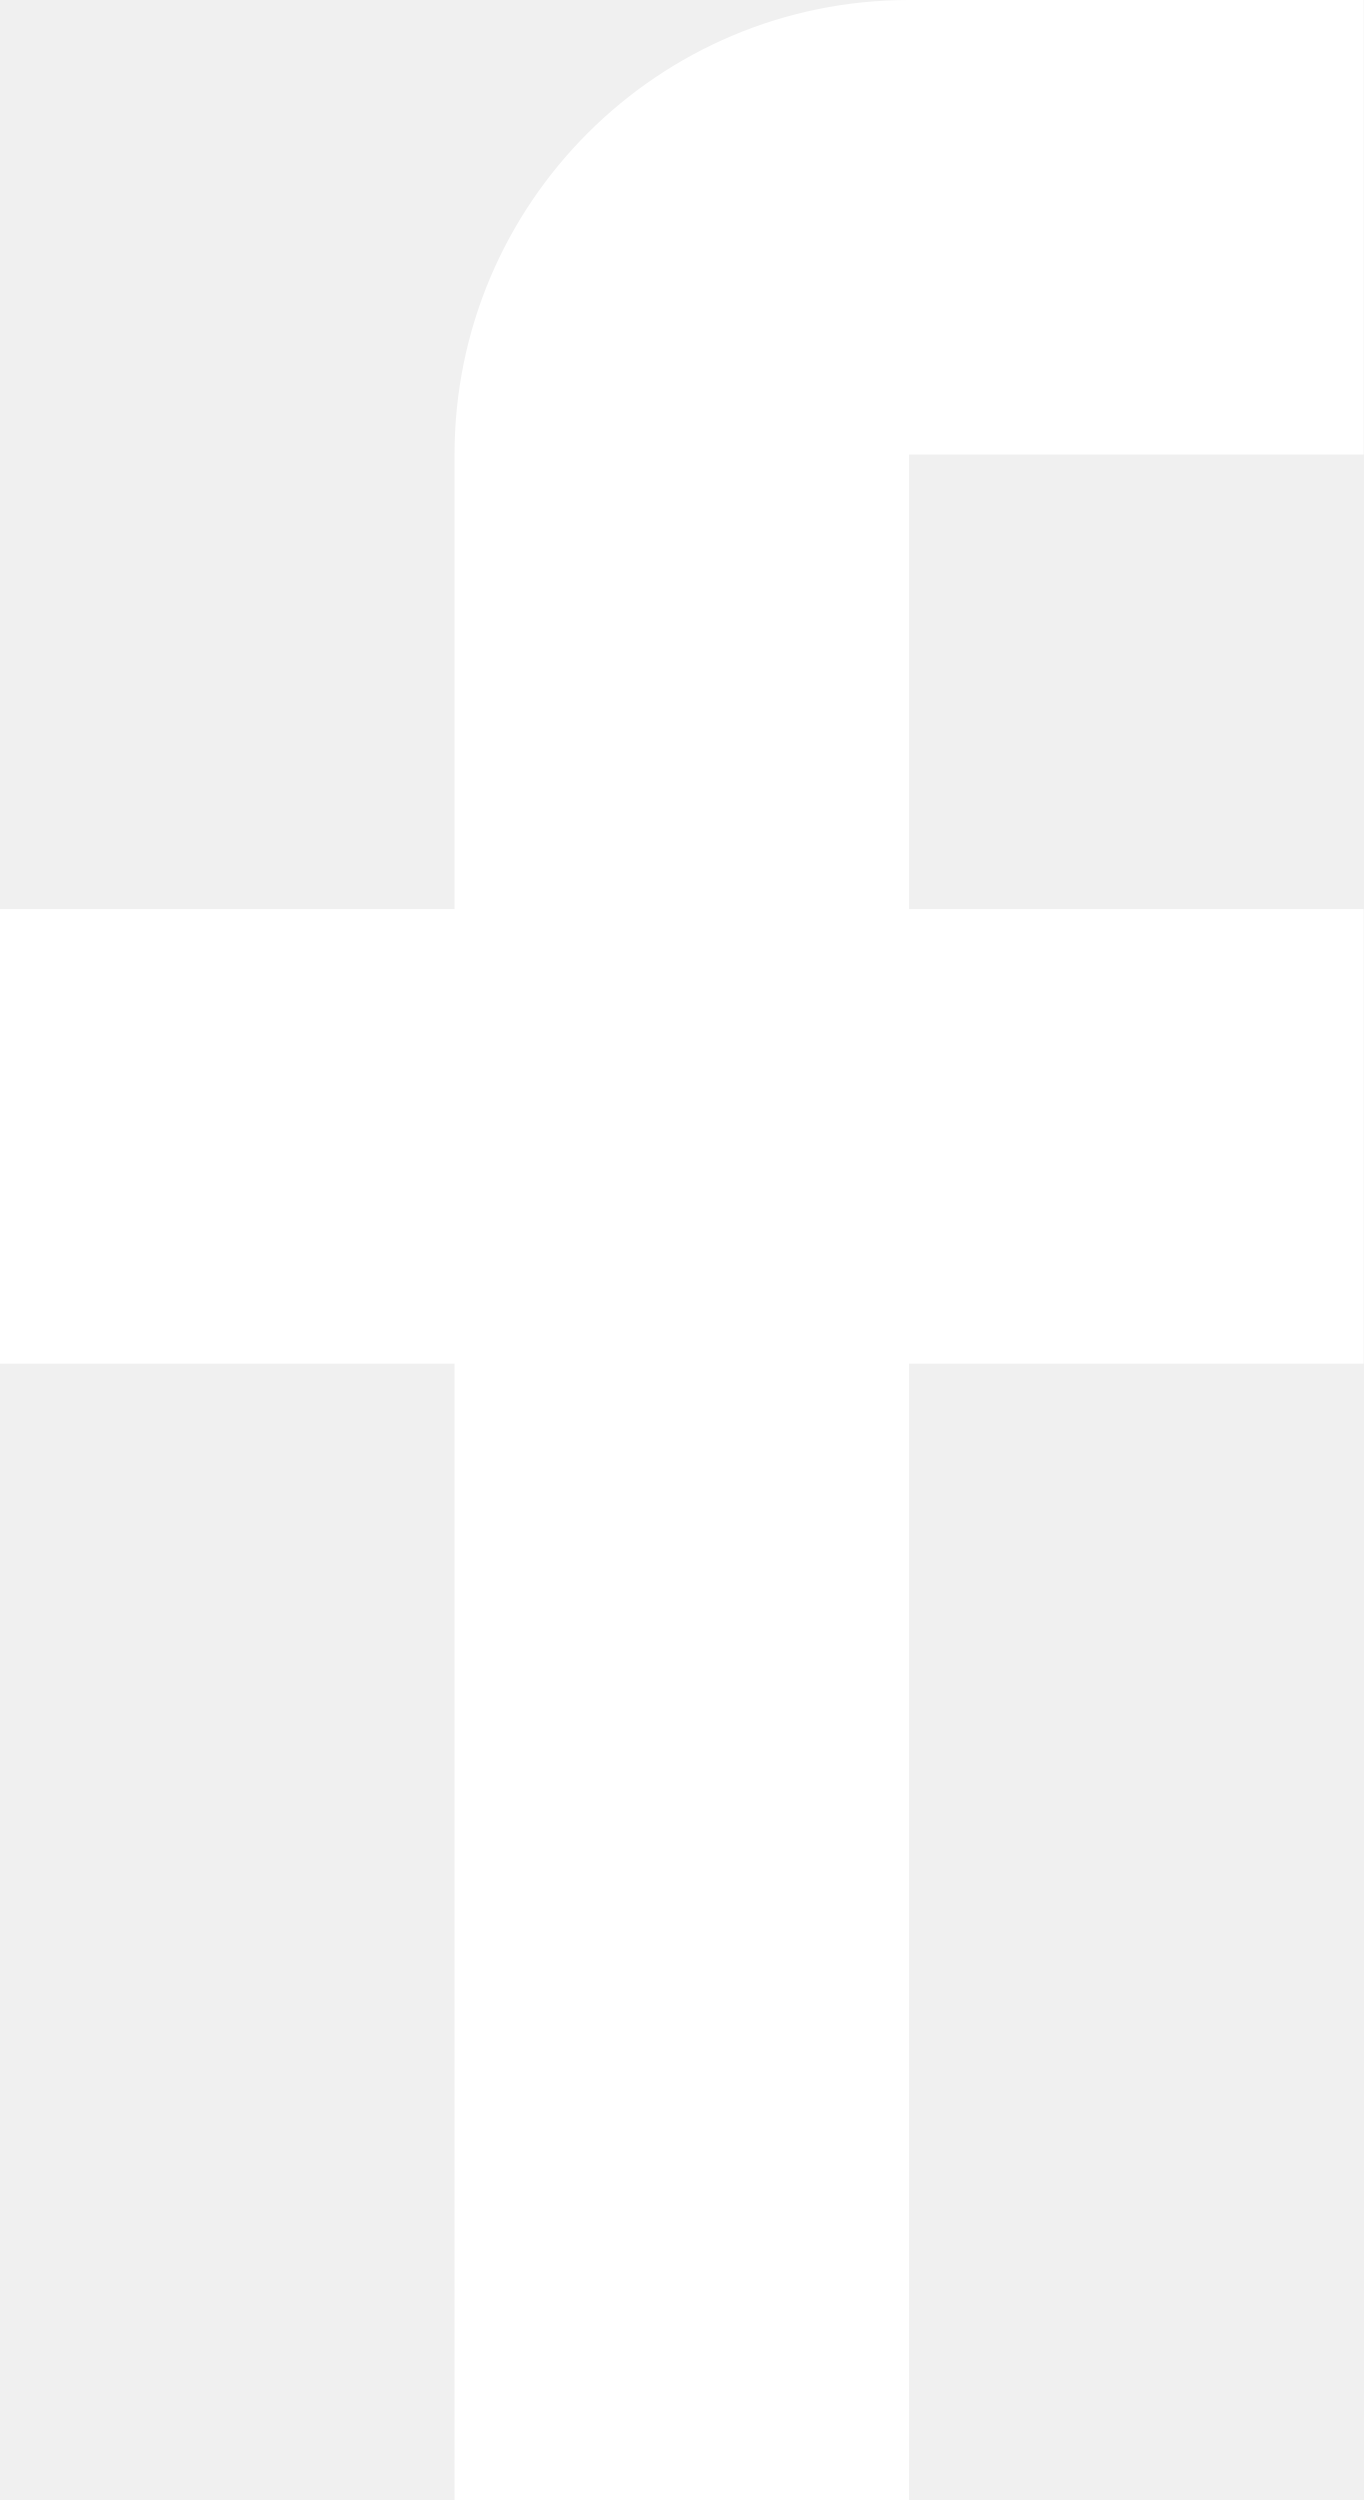
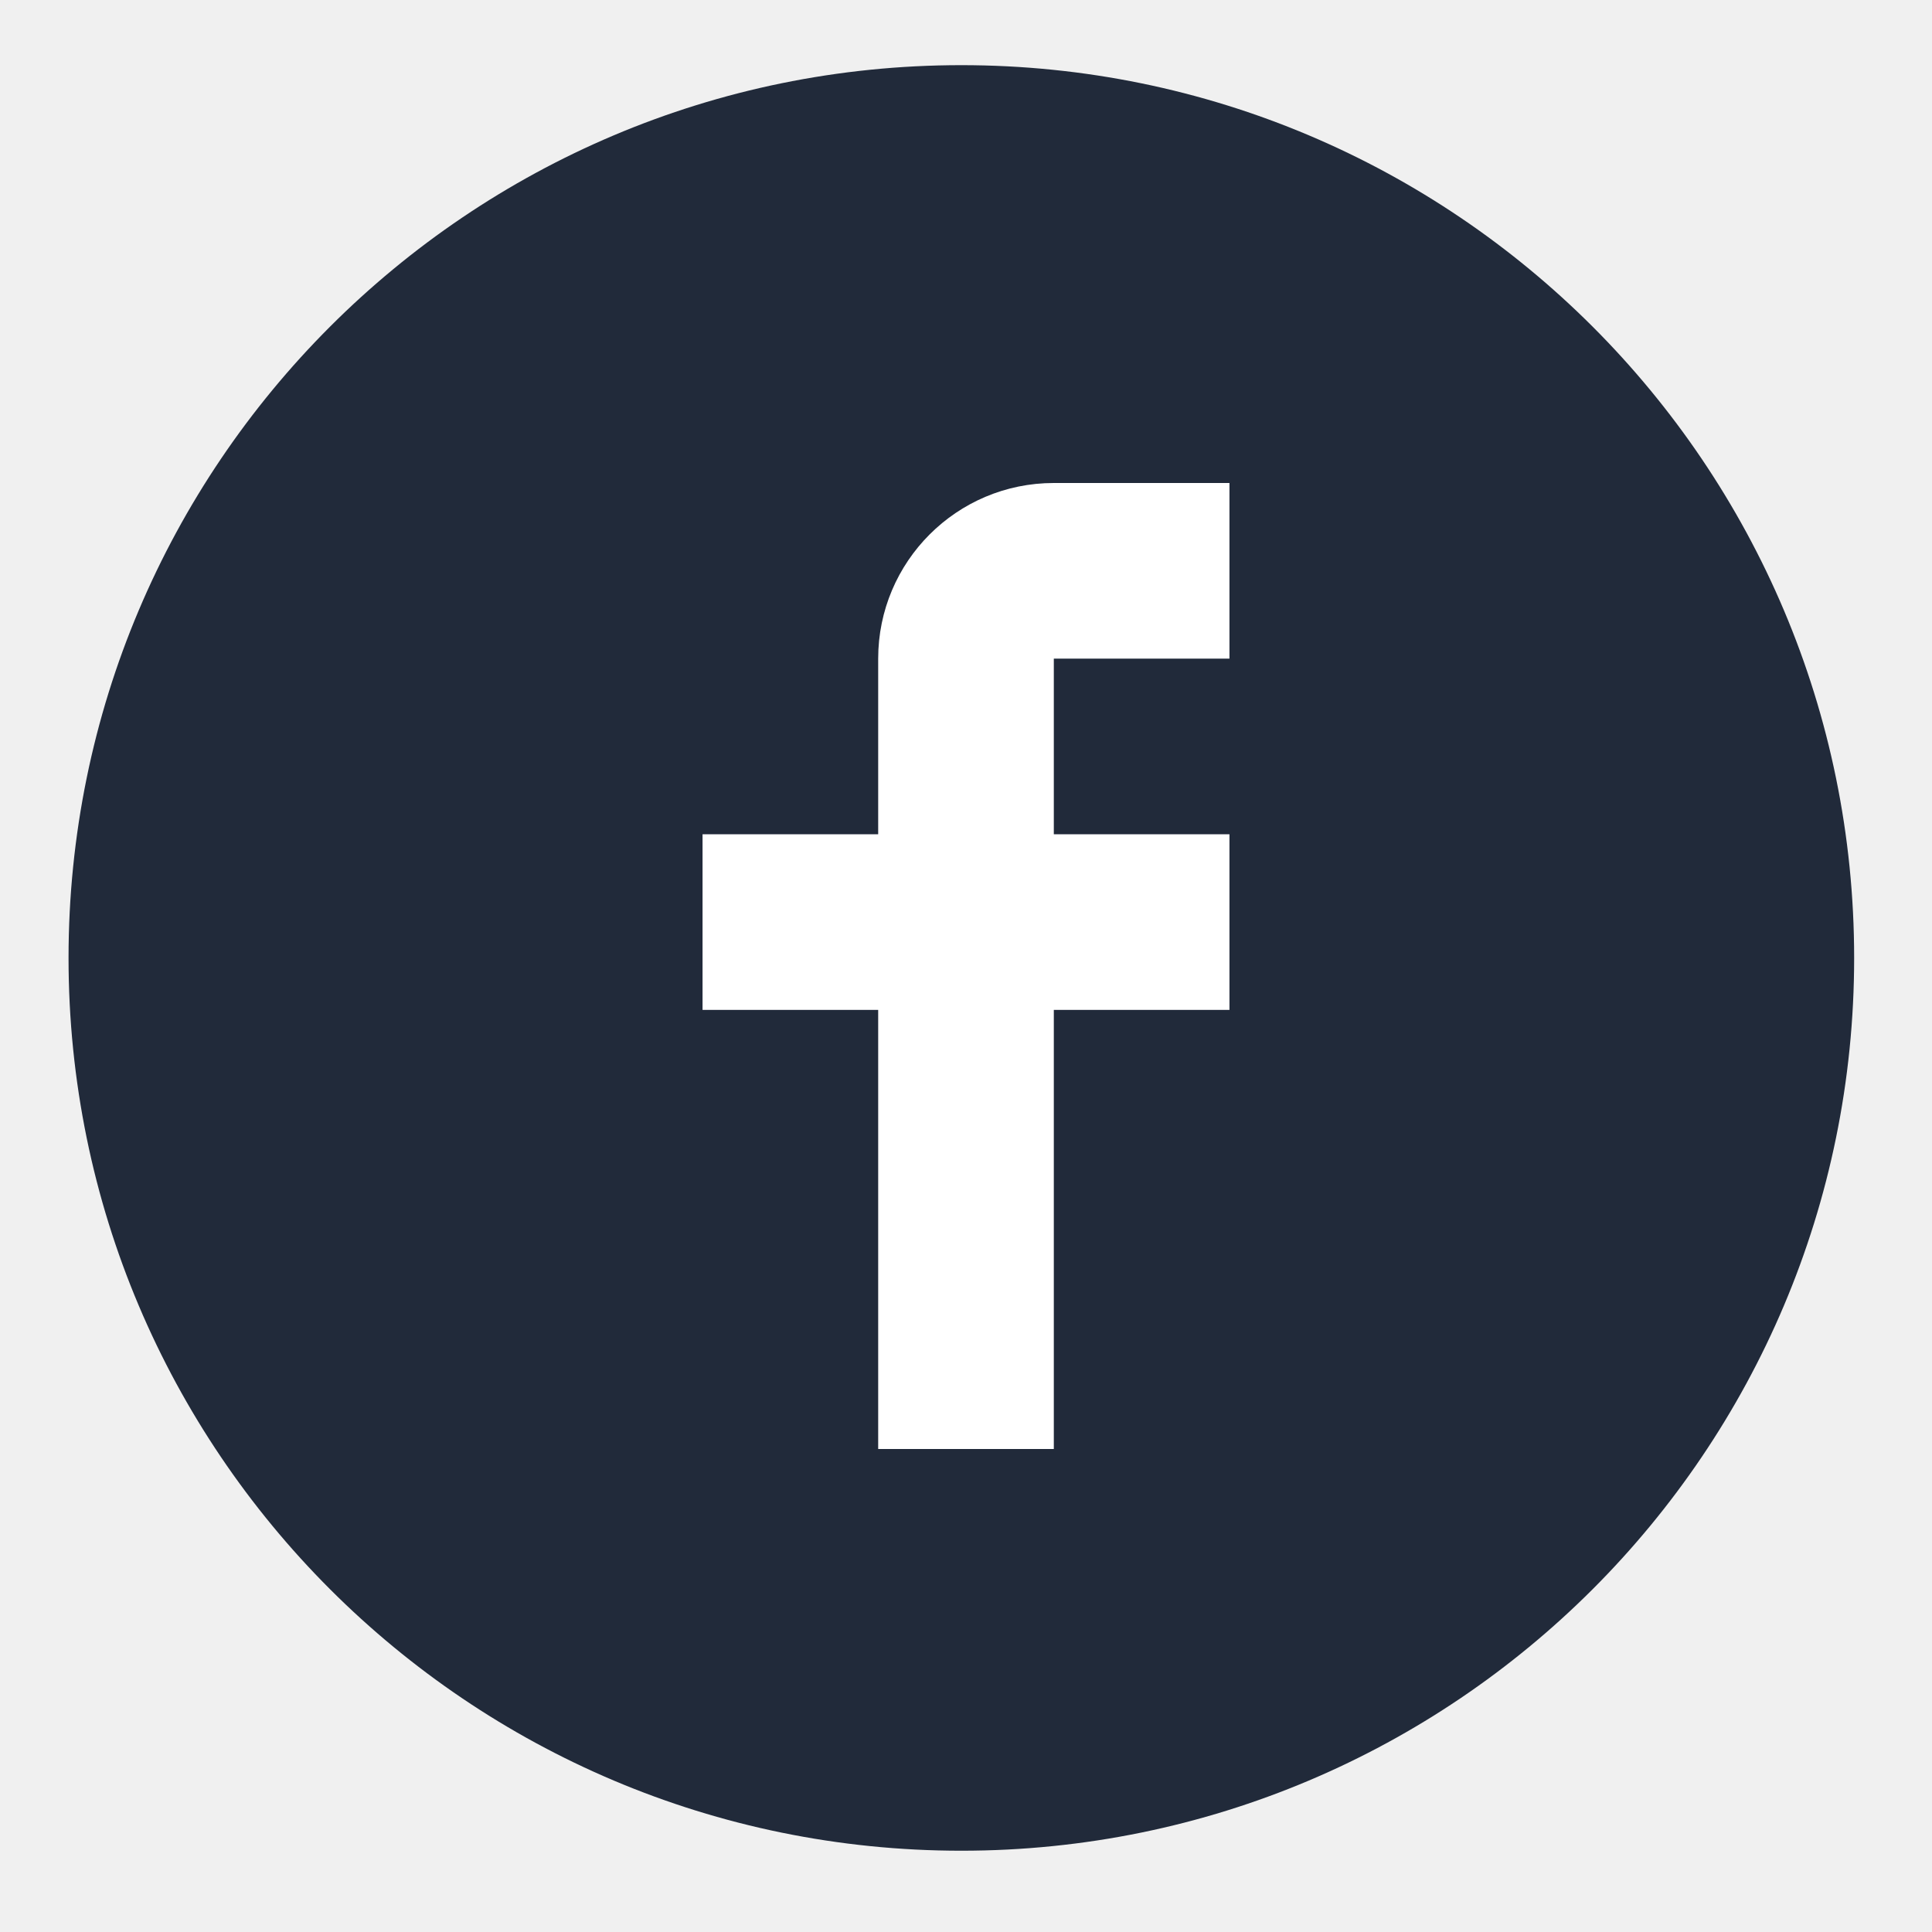
- <svg xmlns="http://www.w3.org/2000/svg" width="12" height="22" viewBox="0 0 12 22" fill="none">
-   <path d="M12 4V0H8C5.791 0 4 1.791 4 4V8H0V12H4V22H8V12H12V8H8V4H12Z" fill="white" />
+ <svg xmlns="http://www.w3.org/2000/svg" width="44" height="44" viewBox="0 0 44 44" fill="none">
+   <path fill-rule="evenodd" clip-rule="evenodd" d="M21.894 1.484C33.123 1.484 42.227 10.587 42.227 21.817C42.227 33.046 33.123 42.149 21.894 42.149C10.664 42.149 1.561 33.046 1.561 21.817C1.561 10.587 10.664 1.484 21.894 1.484Z" fill="#212A3A" />
+   <path d="M28 15V11H24C21.791 11 20 12.791 20 15V19H16V23H20V33H24V23H28V19H24V15H28Z" fill="white" />
</svg>
